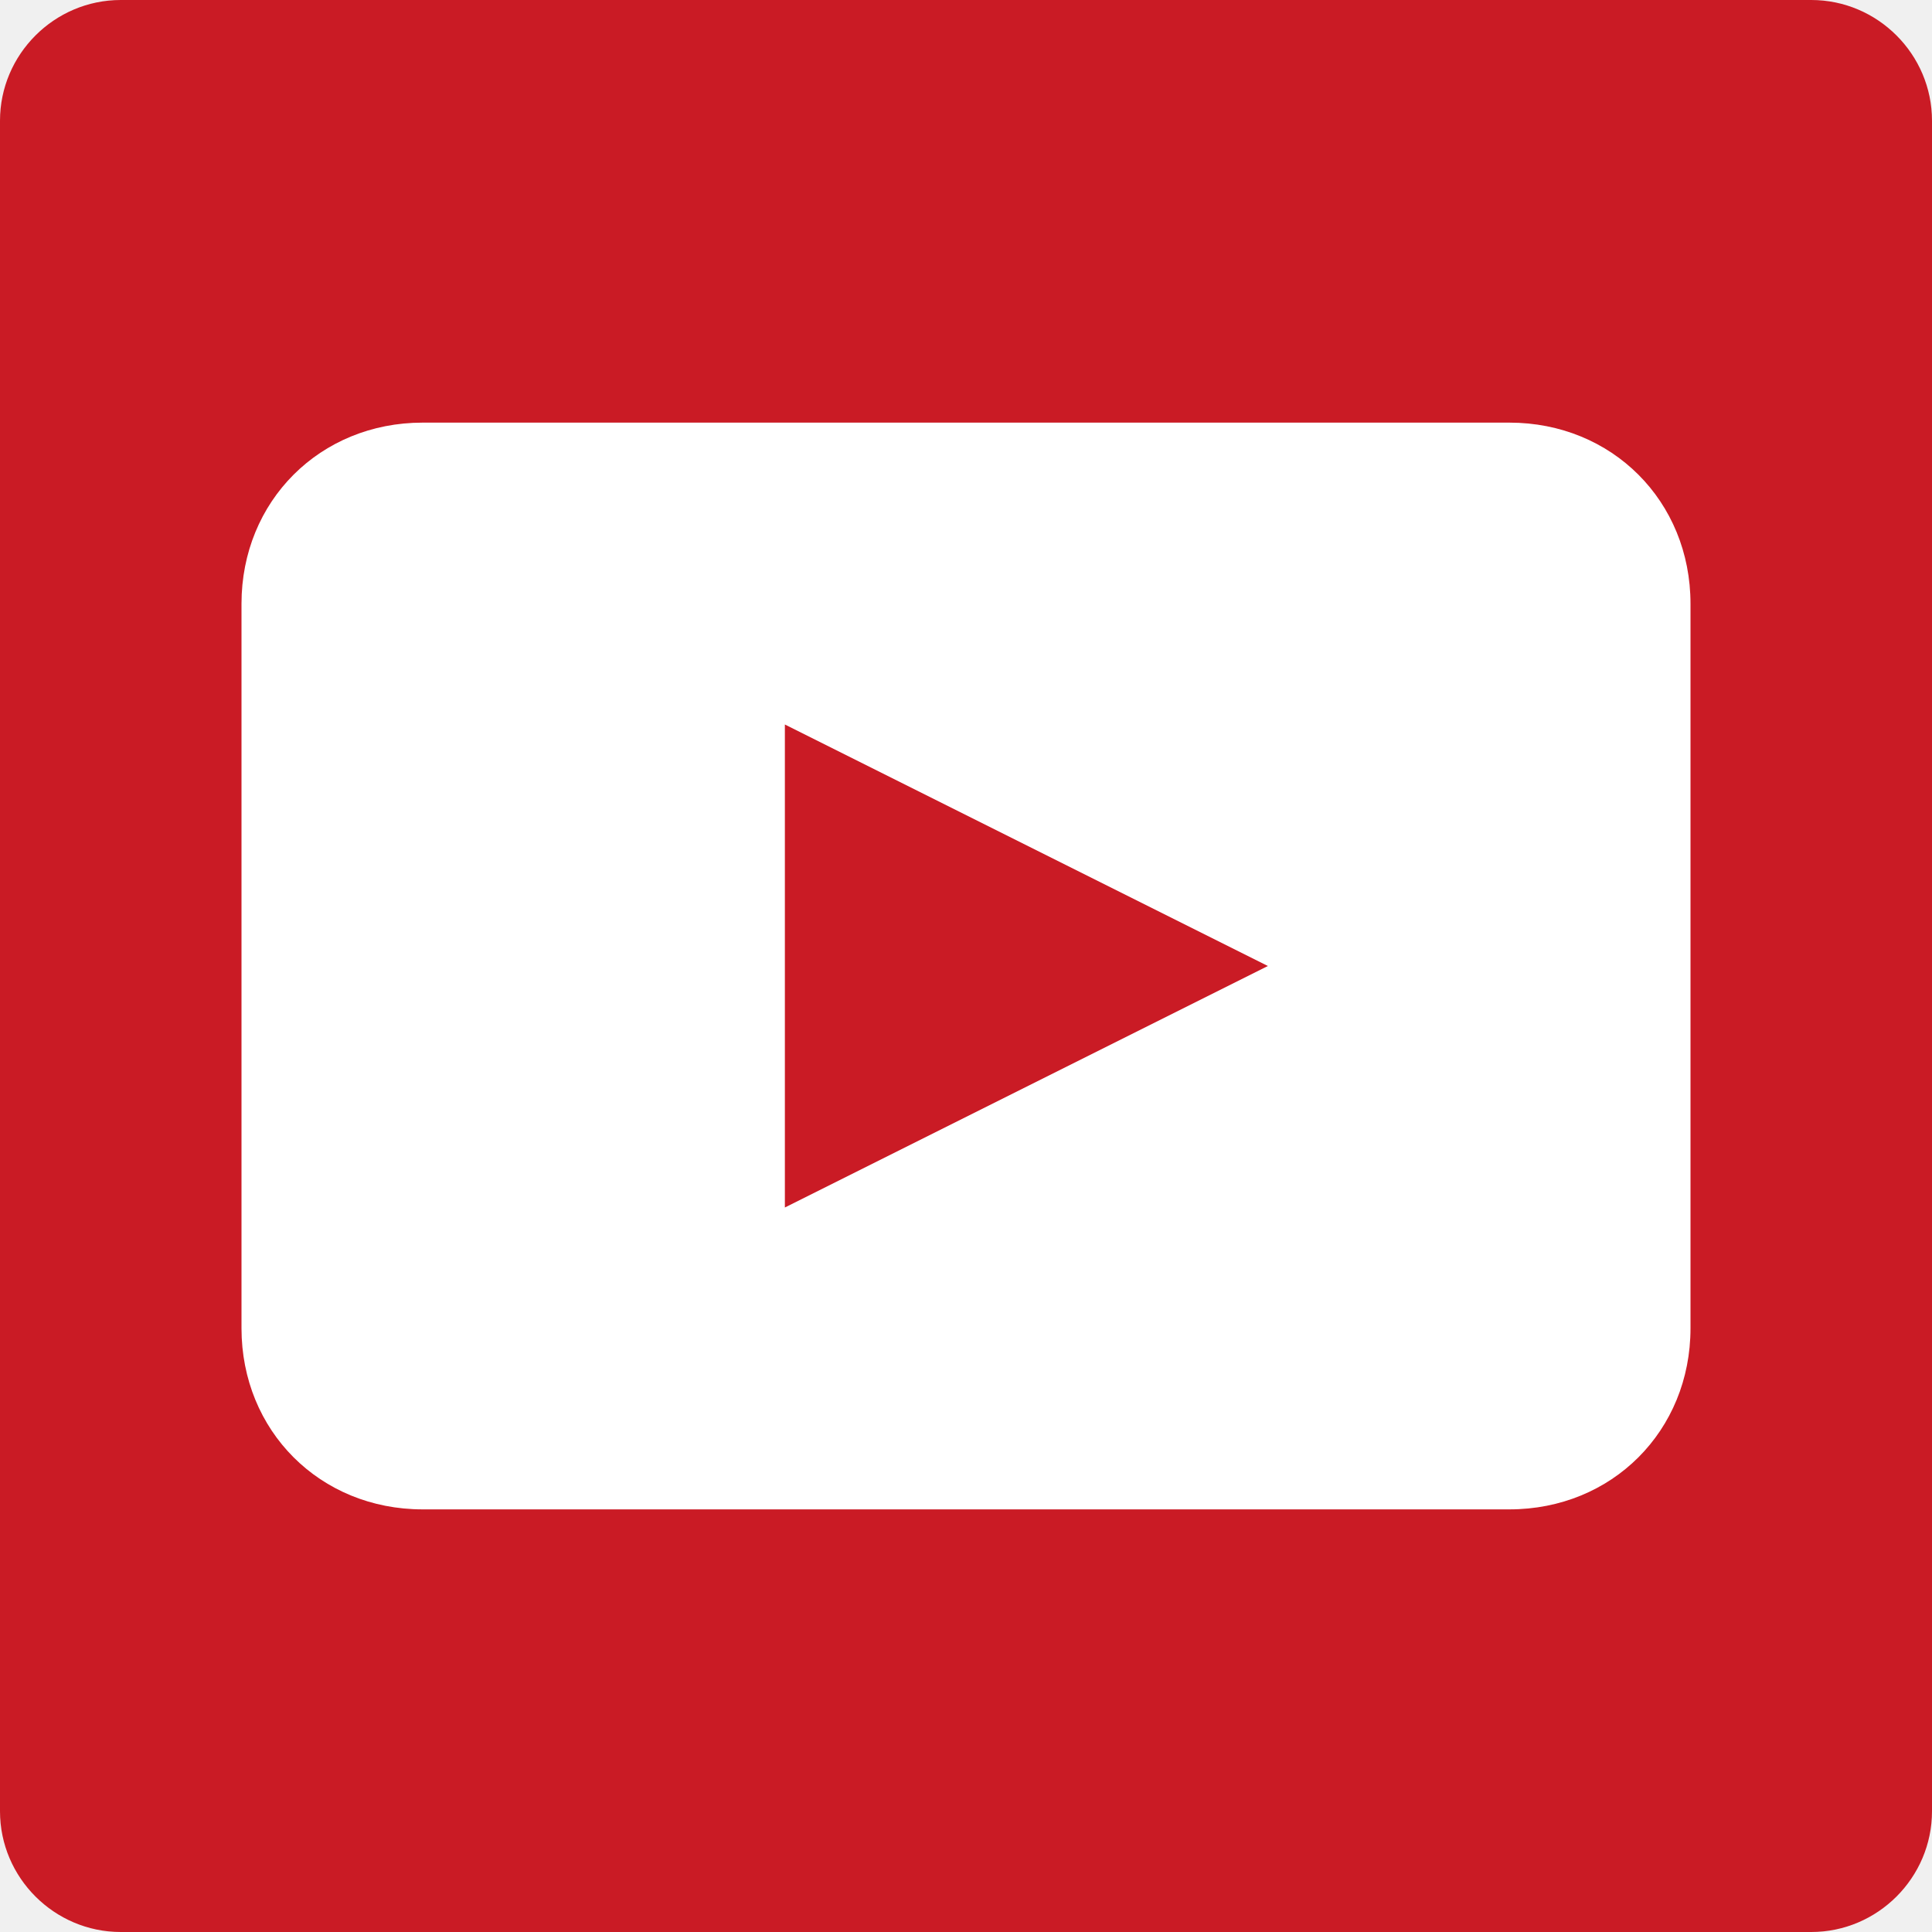
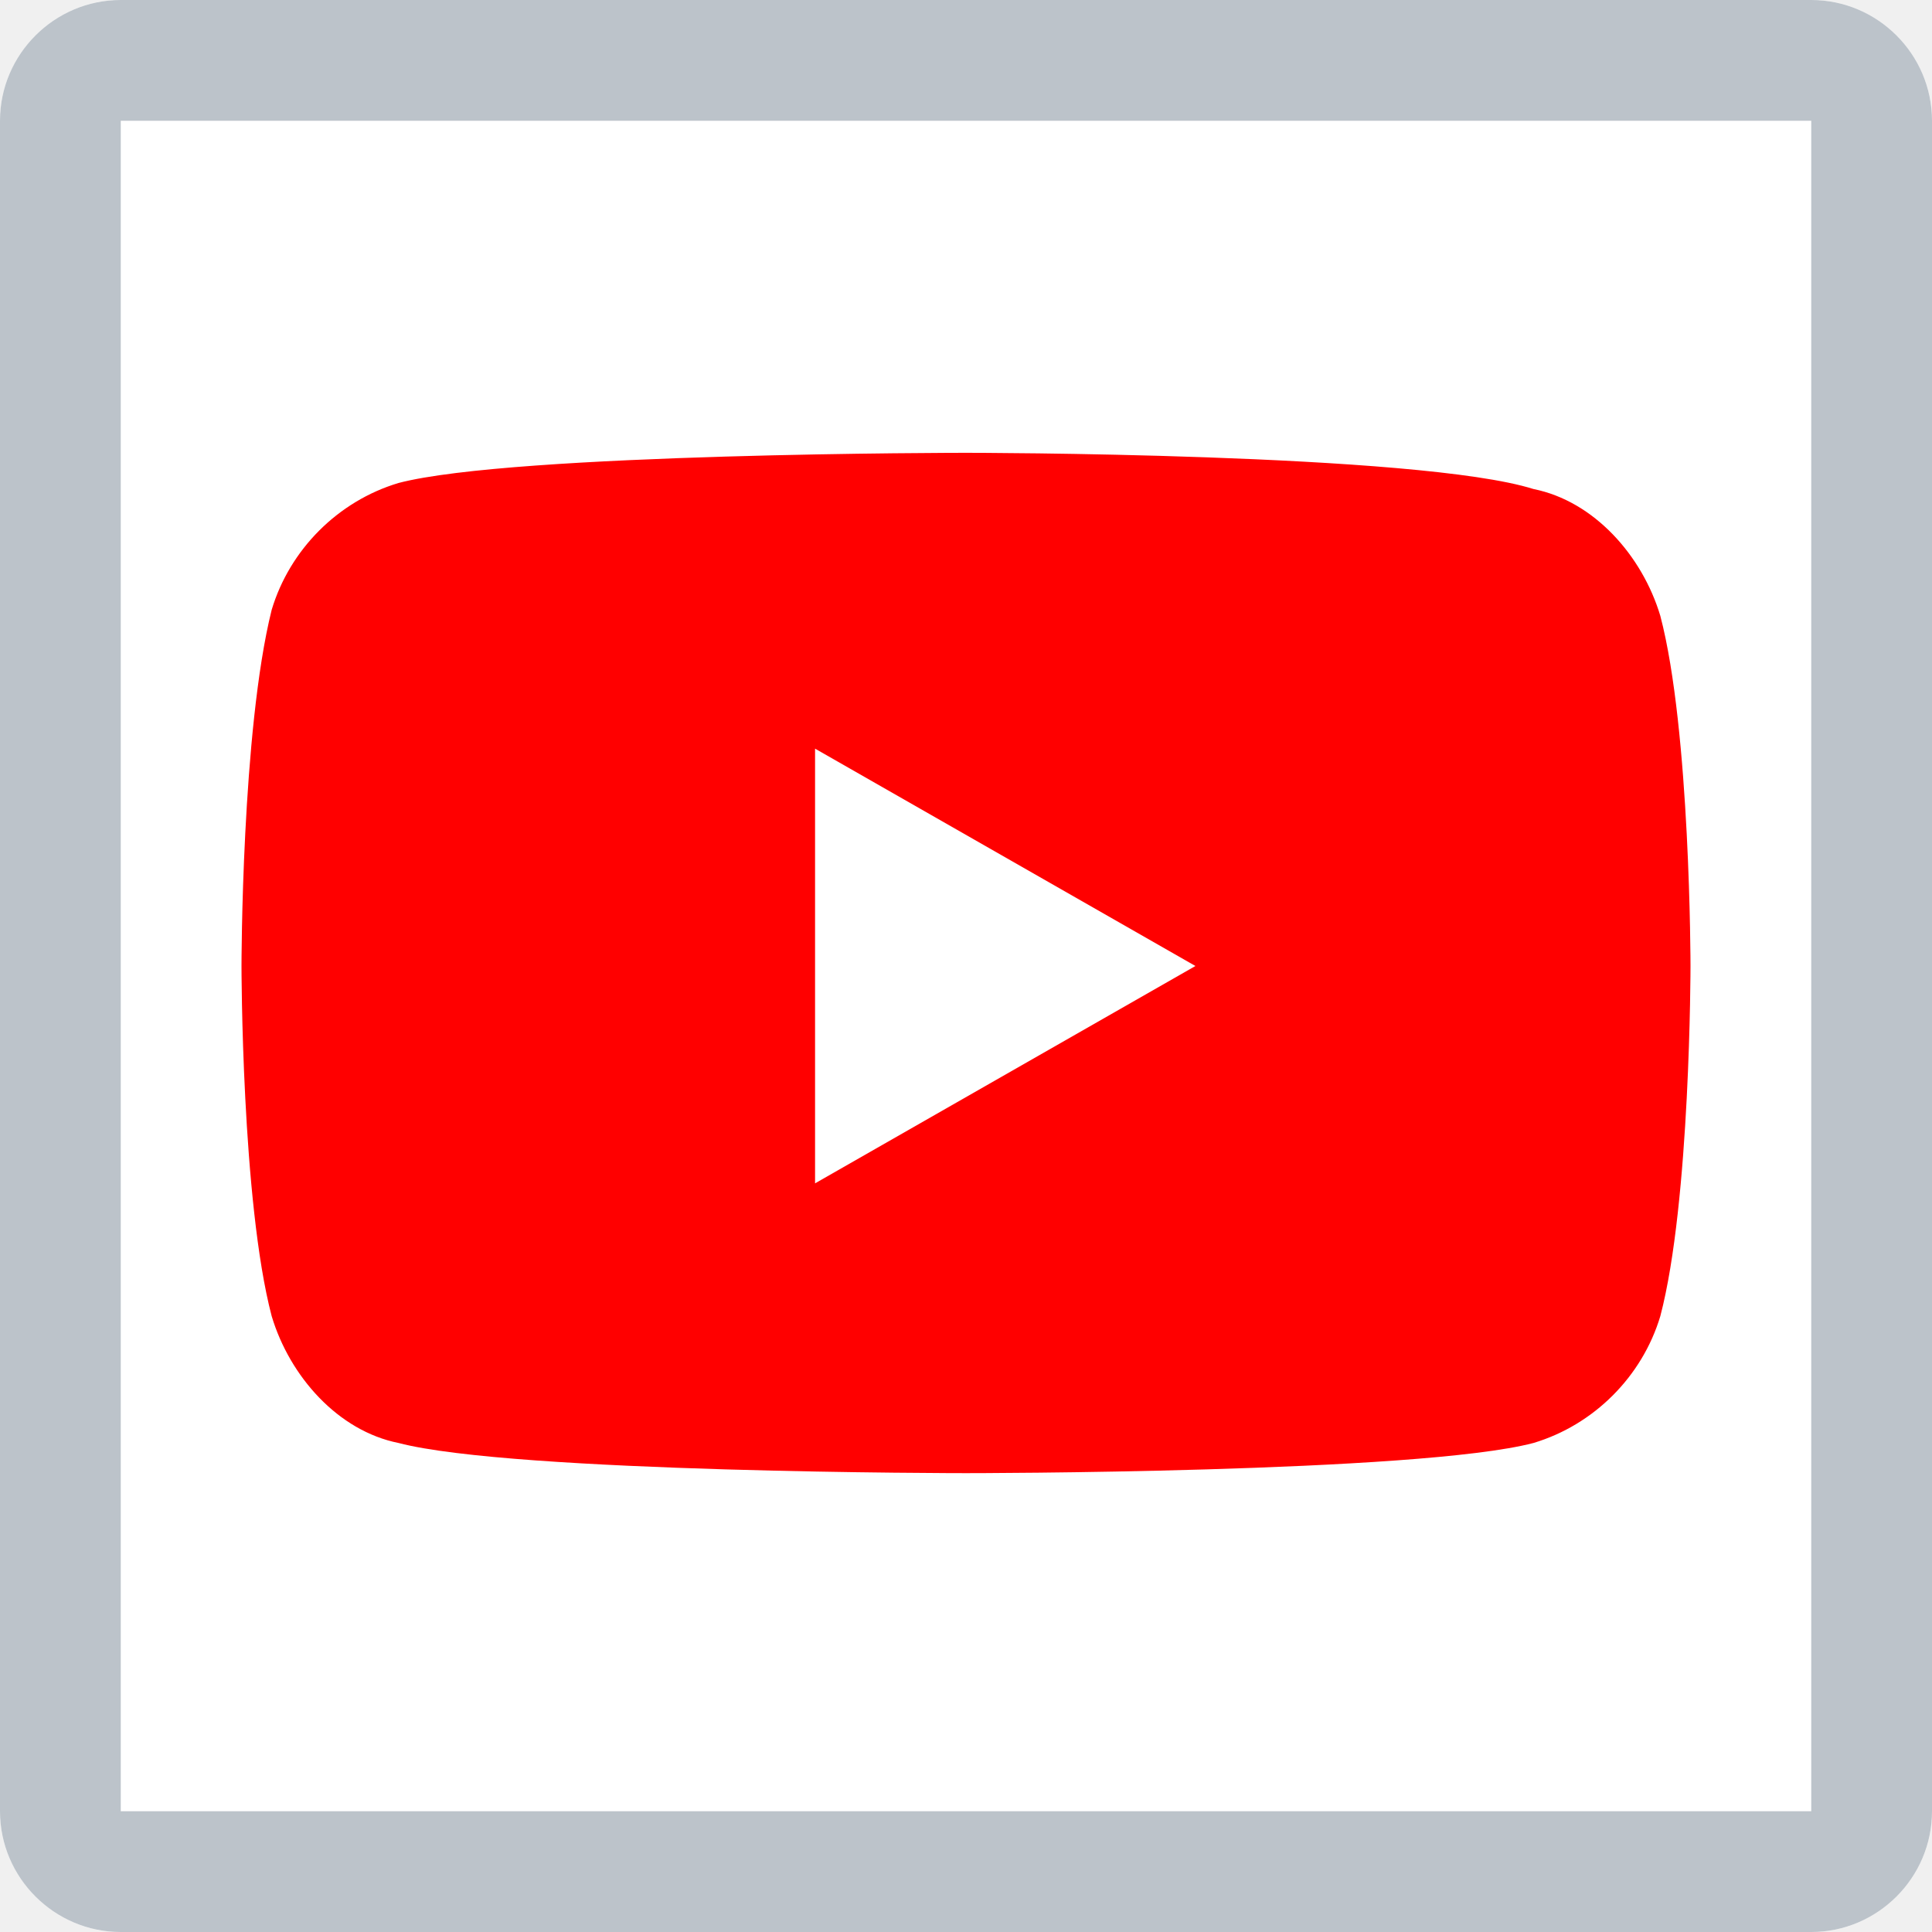
- <svg xmlns="http://www.w3.org/2000/svg" image-rendering="optimizeQuality" shape-rendering="geometricPrecision" viewBox="0 0 32 32" enable-background="new 0 0 32 32">
-   <path d="m30 32h-28c-1.1 0-2-.9-2-2v-28c0-1.1.9-2 2-2h28c1.1 0 2 .9 2 2v28c0 1.1-.9 2-2 2" fill="#ca1b25" />
-   <path d="m25 7h-18c-1.7 0-3 1.3-3 3v12c0 1.7 1.3 3 3 3h18c1.7 0 3-1.3 3-3v-12c0-1.7-1.3-3-3-3m-12 13v-8l8 4-8 4" fill="#fff" />
+ <svg xmlns="http://www.w3.org/2000/svg" version="1.1" id="Layer_1" image-rendering="optimizeQuality" shape-rendering="geometricPrecision" x="0px" y="0px" viewBox="0 0 32 32" style="enable-background:new 0 0 32 32;" xml:space="preserve">
+   <style type="text/css">
+ 	.st0{fill:#FFFFFF;}
+ 	.st1{fill:#FF0000;}
+ 	.st2{fill:#BCC3CA;}
+ </style>
+   <path class="st0" d="M30,32H2c-1.1,0-2-0.9-2-2V2c0-1.1,0.9-2,2-2h28c1.1,0,2,0.9,2,2v28C32,31.1,31.1,32,30,32" />
+   <g id="XMLID_184_">
+     <path id="XMLID_182_" class="st1" d="M27.5,10.2c-0.3-1-1.1-1.9-2.1-2.1C23.5,7.5,16,7.5,16,7.5s-7.5,0-9.4,0.5   c-1,0.3-1.8,1.1-2.1,2.1C4,12.1,4,16,4,16s0,3.9,0.5,5.8c0.3,1,1.1,1.9,2.1,2.1c1.9,0.5,9.4,0.5,9.4,0.5s7.5,0,9.4-0.5   c1-0.3,1.8-1.1,2.1-2.1C28,19.9,28,16,28,16S28,12.1,27.5,10.2z" />
+     <polygon id="XMLID_1355_" class="st0" points="13.5,19.6 19.8,16 13.5,12.4  " />
+   </g>
+   <path class="st2" d="M30,2v28H2V2H30 M30,0H2C0.9,0,0,0.9,0,2v28c0,1.1,0.9,2,2,2h28c1.1,0,2-0.9,2-2V2C32,0.9,31.1,0,30,0z" />
</svg>
